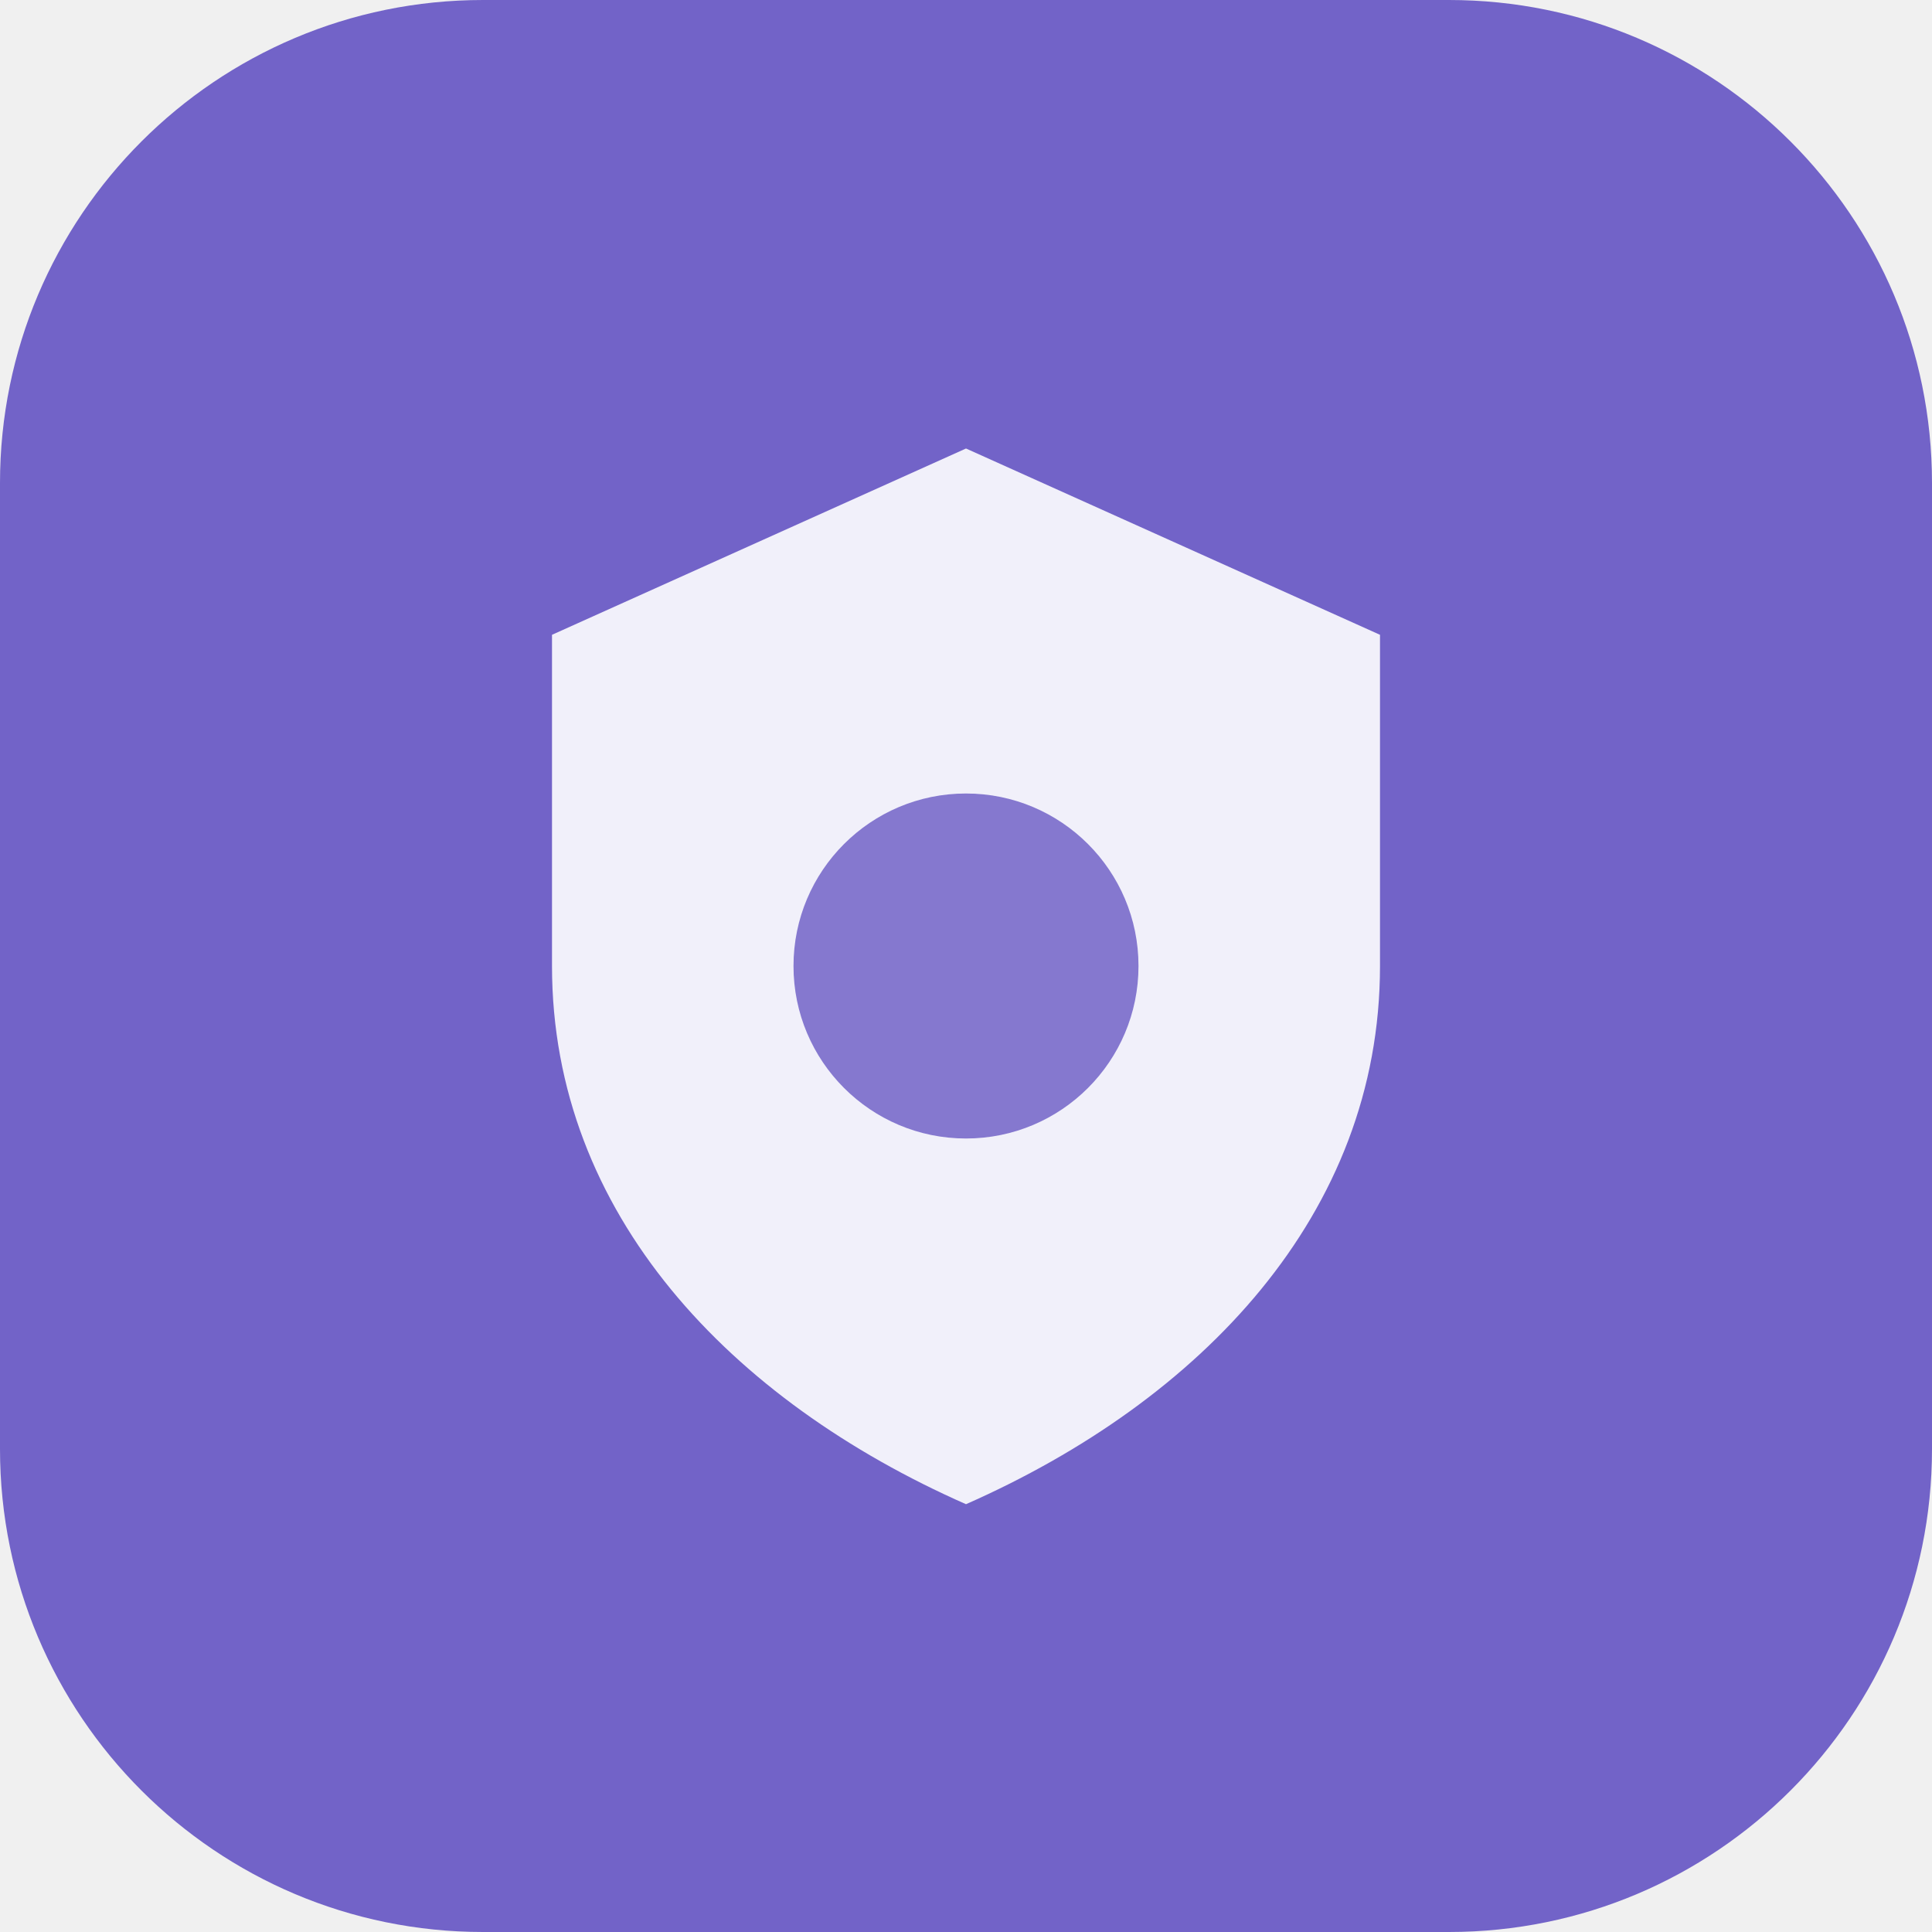
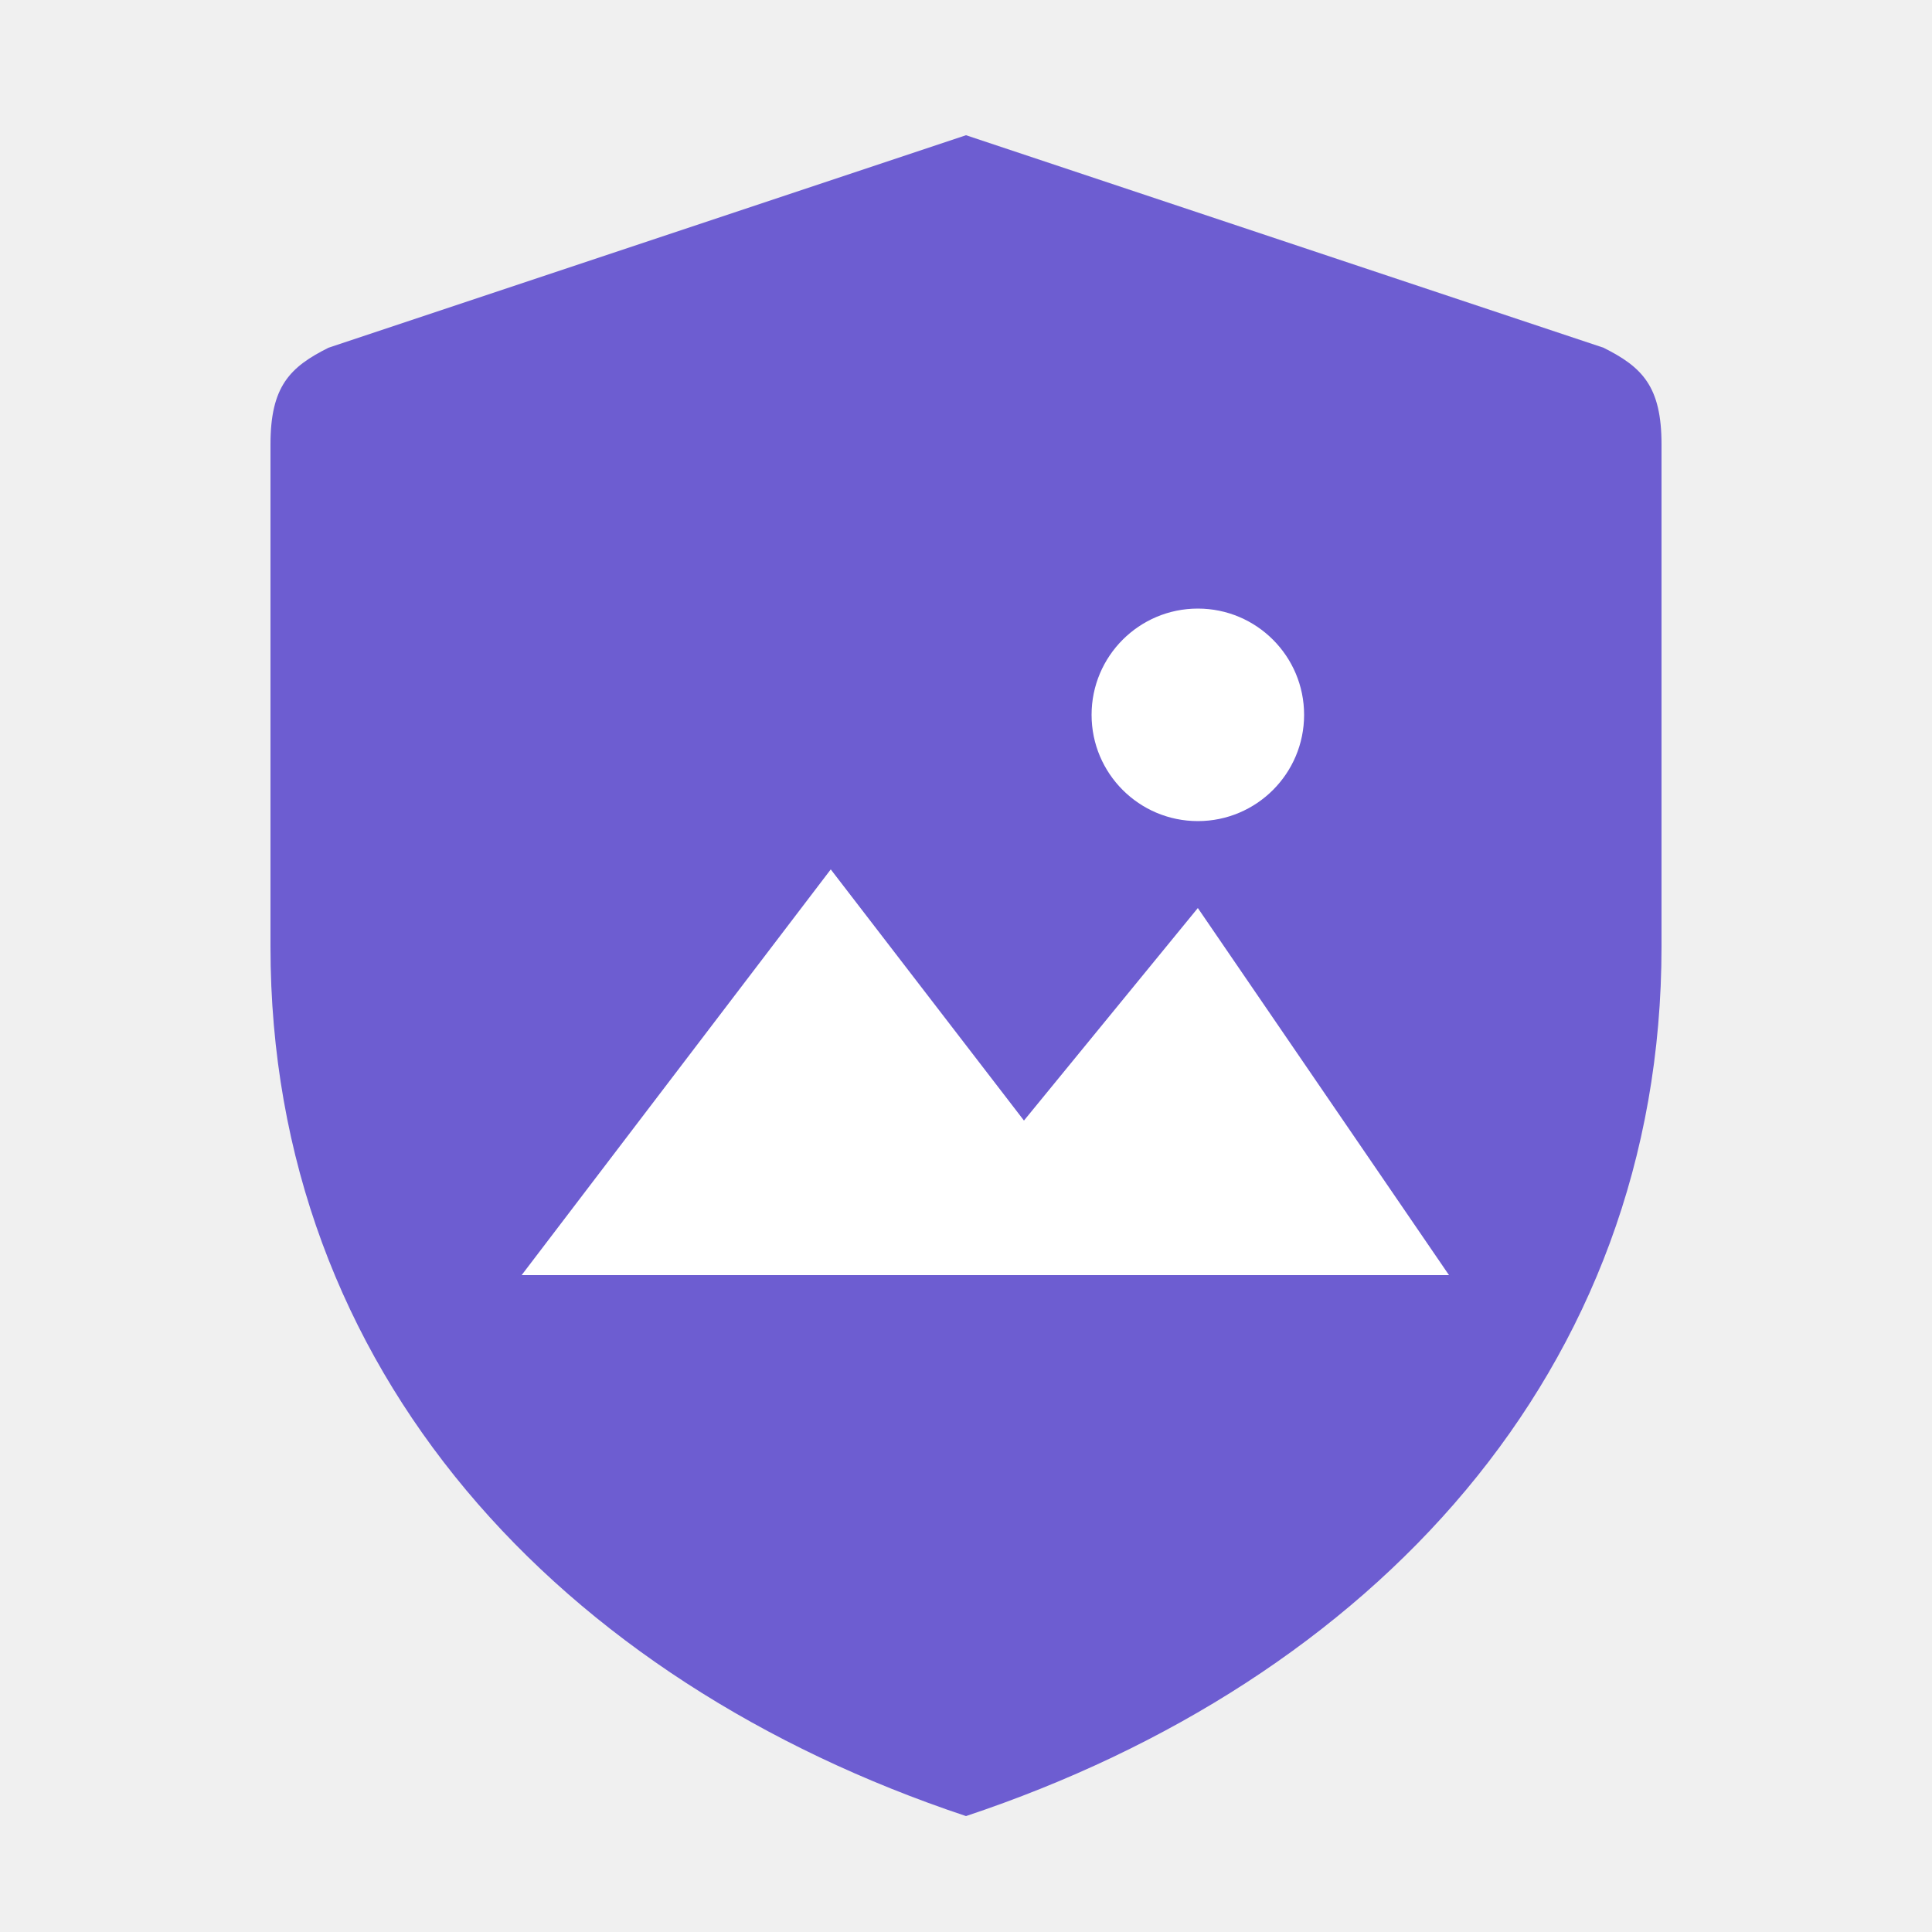
- <svg xmlns="http://www.w3.org/2000/svg" viewBox="0 0 28 28" fill="none">
-   <rect width="28" height="28" rx="7" fill="#7263C8" />
-   <path d="M14 6.5L20 9.2V14c0 3.6-2.6 6.3-6 7.8C10.6 20.3 8 17.6 8 14V9.2L14 6.5z" fill="white" opacity="0.9" />
-   <circle cx="14" cy="14" r="2.5" fill="#7263C8" opacity="0.85" />
+ <svg xmlns="http://www.w3.org/2000/svg" viewBox="0 0 100 100" fill="none">
+   <path d="M50 7 C50 7 74 15 83 18 C85 19 86 20 86 23 L86 49 C86 71 71 87 50 94 C29 87 14 71 14 49 L14 23 C14 20 15 19 17 18 C26 15 50 7 50 7 Z" fill="#6D5DD1" />
+   <circle cx="62" cy="37" r="5.5" fill="#fff" />
+   <path d="M27 66 L43 45 L53 58 L62 47 L75 66 Z" fill="#fff" />
</svg>
